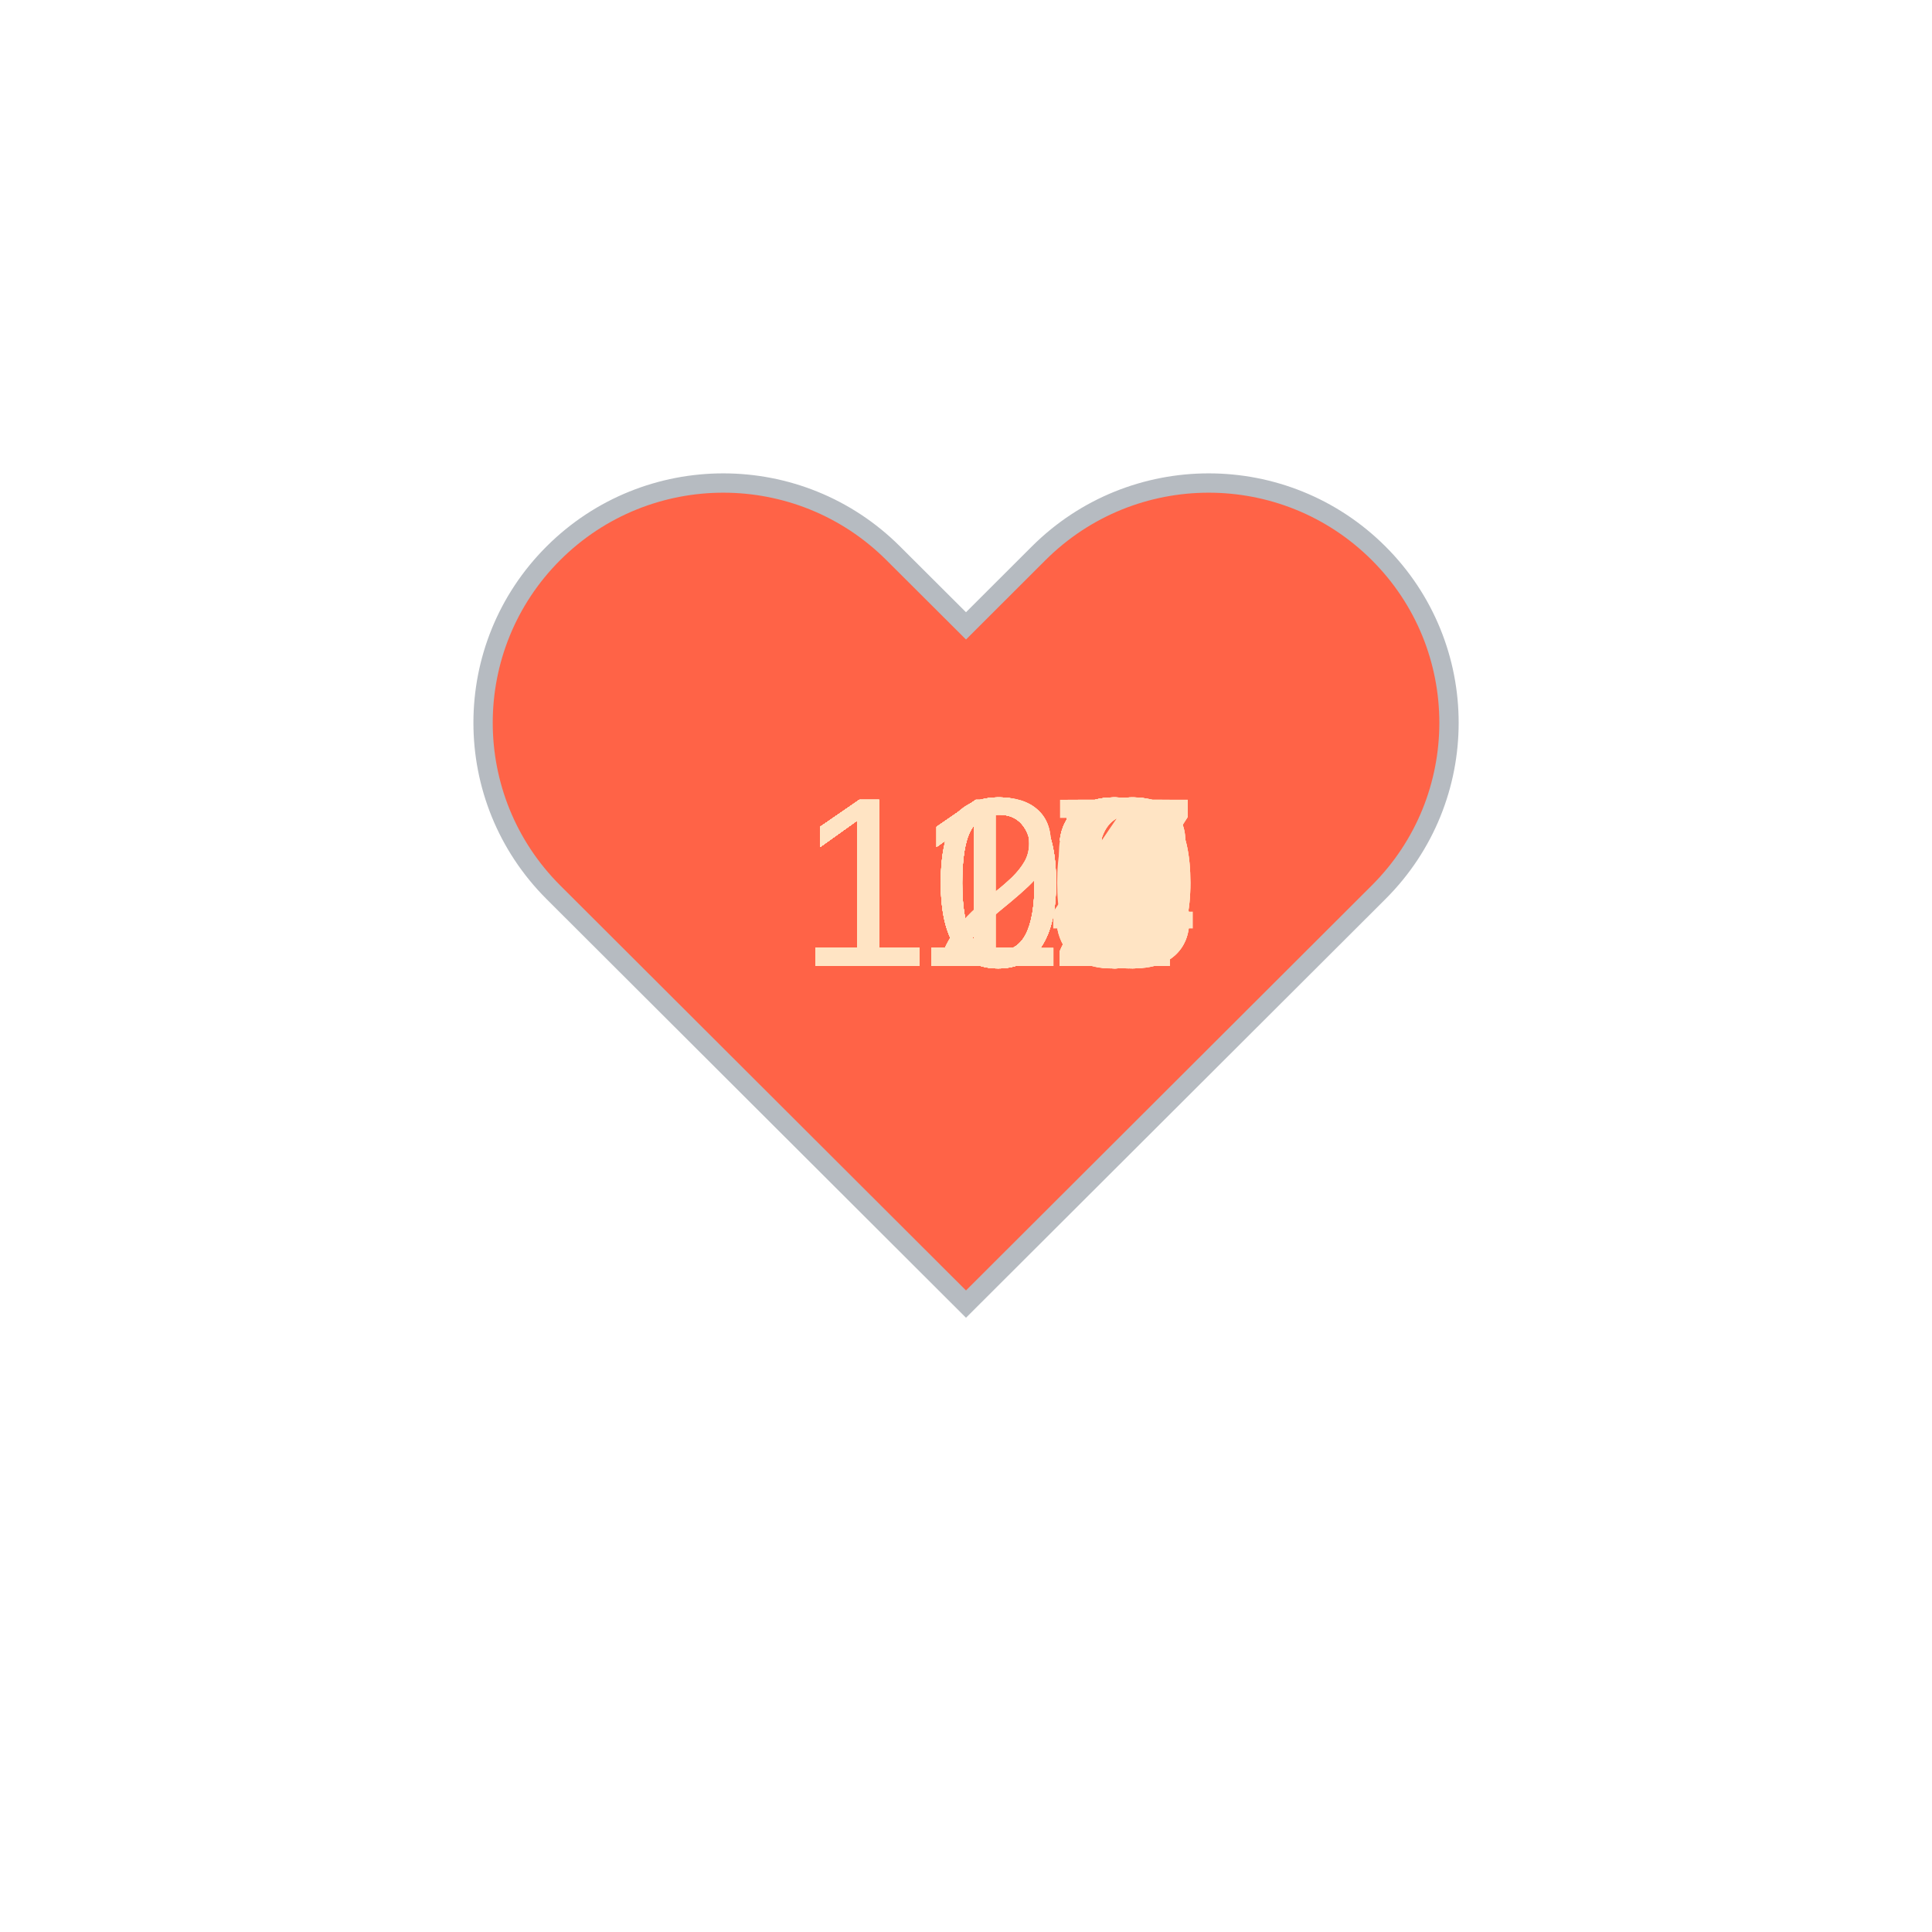
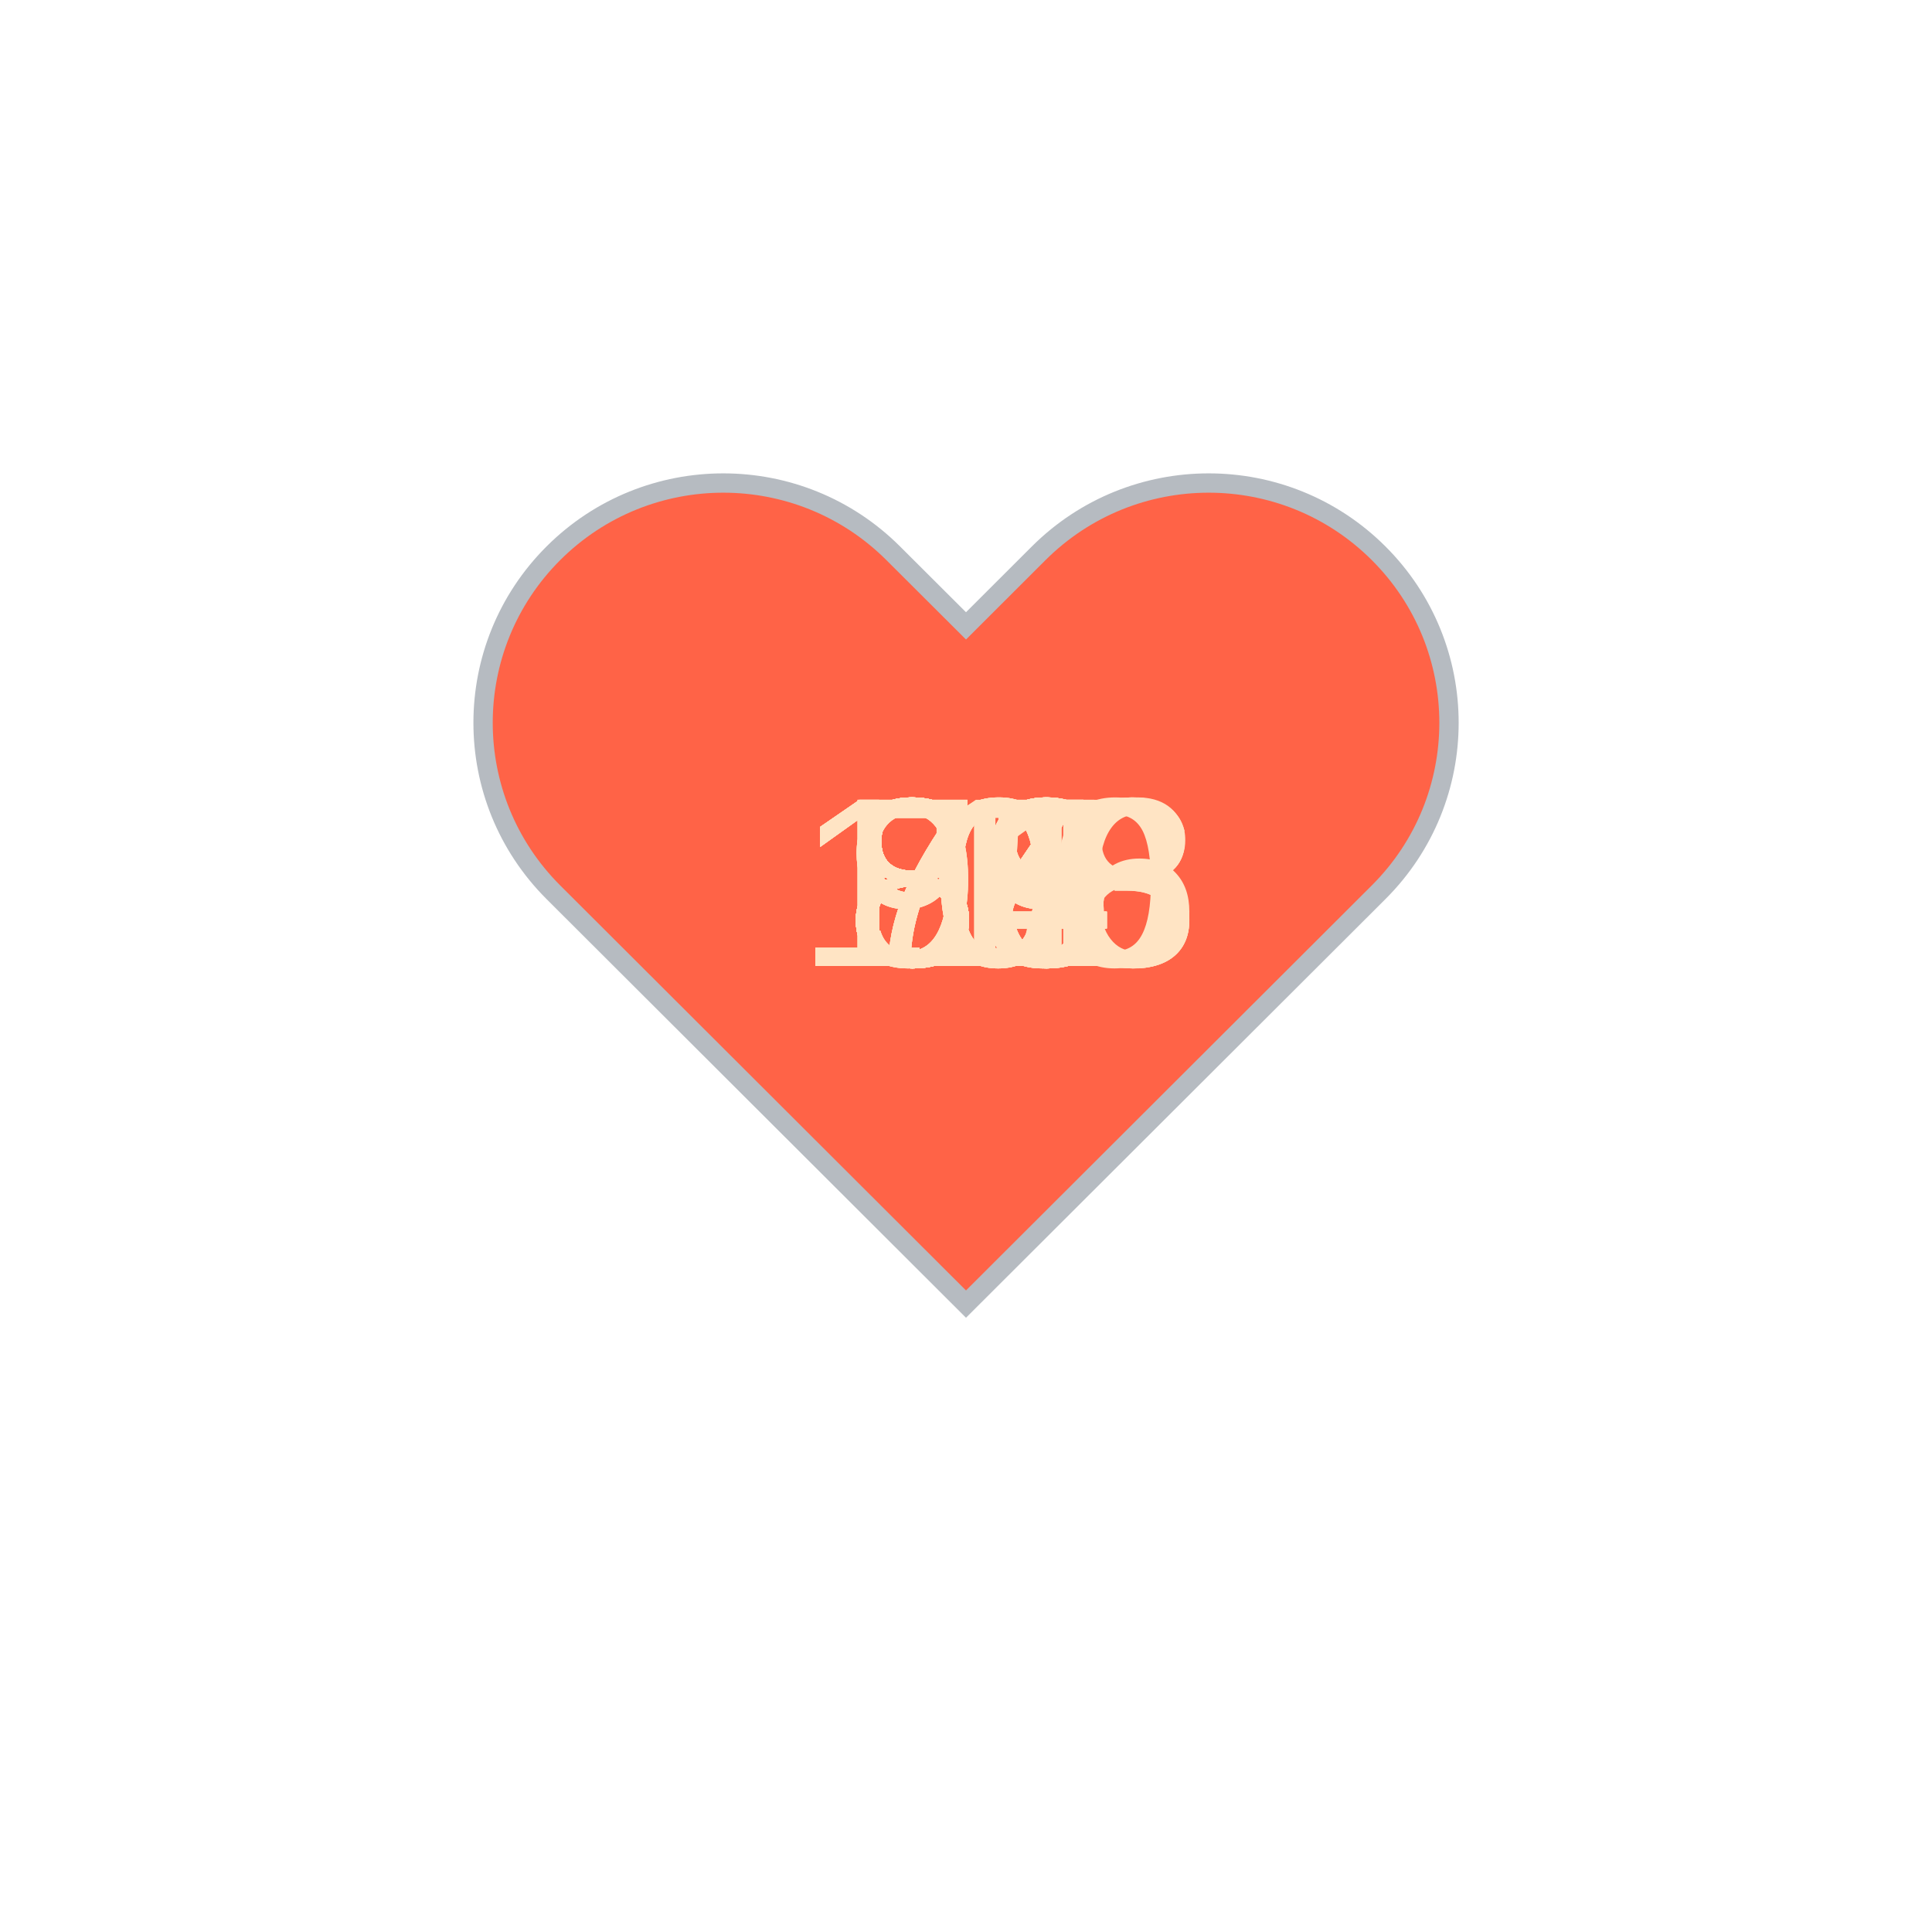
<svg xmlns="http://www.w3.org/2000/svg" baseProfile="full" height="150" version="1.1" viewBox="0,0,200,200" width="150">
  <defs />
  <g transform="translate(100 100)">
    <path d="M92.71,7.27L92.71,7.27c-9.71-9.69-25.46-9.69-35.18,0L50,14.79l-7.54-7.52C32.75-2.42,17-2.42,7.29,7.27v0 c-9.71,9.69-9.71,25.41,0,35.1L50,85l42.71-42.63C102.43,32.68,102.43,16.96,92.71,7.27z" fill="tomato" stroke="#B6BBC1" stroke-width="2" transform="translate(-50 -50)" />
    <animateTransform additive="sum" attributeName="transform" dur="1.2s" repeatCount="indefinite" type="scale" values="1; 1.5; 1.25; 1.5; 1.5; 1;" />
-     <text fill="bisque" style="font-size:25px; font-family:Arial" transform="translate(-17.5 0)">119<animate attributeName="visibility" dur="36.0s" keyTimes="0;0.03;0.07;0.1;0.13;0.17;0.2;0.23;0.27;0.3;0.33;0.37;0.4;0.43;0.47;0.5;0.53;0.57;0.6;0.63;0.67;0.7;0.73;0.77;0.8;0.83;0.87;0.9;0.93;0.97;1.0" repeatCount="indefinite" values="visible;hidden;hidden;hidden;hidden;hidden;hidden;hidden;hidden;hidden;hidden;hidden;hidden;hidden;hidden;hidden;hidden;hidden;hidden;hidden;hidden;hidden;hidden;hidden;hidden;hidden;hidden;hidden;hidden;hidden;hidden" />
+     <text fill="bisque" style="font-size:25px; font-family:Arial" transform="translate(-12.5 0)">84<animate attributeName="visibility" dur="36.0s" keyTimes="0;0.03;0.07;0.1;0.13;0.17;0.2;0.23;0.27;0.3;0.33;0.37;0.4;0.43;0.47;0.5;0.53;0.57;0.6;0.63;0.67;0.7;0.73;0.77;0.8;0.83;0.87;0.9;0.93;0.97;1.0" repeatCount="indefinite" values="visible;hidden;hidden;hidden;hidden;hidden;hidden;hidden;hidden;hidden;hidden;hidden;hidden;hidden;hidden;hidden;hidden;hidden;hidden;hidden;hidden;hidden;hidden;hidden;hidden;hidden;hidden;hidden;hidden;hidden;hidden" />
    </text>
-     <text fill="bisque" style="font-size:25px; font-family:Arial" transform="translate(-17.5 0)">113<animate attributeName="visibility" dur="36.0s" keyTimes="0;0.03;0.07;0.1;0.13;0.17;0.2;0.23;0.27;0.3;0.33;0.37;0.4;0.43;0.47;0.5;0.53;0.57;0.6;0.63;0.67;0.7;0.73;0.77;0.8;0.83;0.87;0.9;0.93;0.97;1.0" repeatCount="indefinite" values="hidden;visible;hidden;hidden;hidden;hidden;hidden;hidden;hidden;hidden;hidden;hidden;hidden;hidden;hidden;hidden;hidden;hidden;hidden;hidden;hidden;hidden;hidden;hidden;hidden;hidden;hidden;hidden;hidden;hidden;hidden" />
+     <text fill="bisque" style="font-size:25px; font-family:Arial" transform="translate(-12.5 0)">85<animate attributeName="visibility" dur="36.0s" keyTimes="0;0.03;0.07;0.1;0.13;0.17;0.2;0.23;0.27;0.3;0.33;0.37;0.4;0.43;0.47;0.5;0.53;0.57;0.6;0.63;0.67;0.7;0.73;0.77;0.8;0.83;0.87;0.9;0.93;0.97;1.0" repeatCount="indefinite" values="hidden;visible;hidden;hidden;hidden;hidden;hidden;hidden;hidden;hidden;hidden;hidden;hidden;hidden;hidden;hidden;hidden;hidden;hidden;hidden;hidden;hidden;hidden;hidden;hidden;hidden;hidden;hidden;hidden;hidden;hidden" />
    </text>
-     <text fill="bisque" style="font-size:25px; font-family:Arial" transform="translate(-17.5 0)">117<animate attributeName="visibility" dur="36.0s" keyTimes="0;0.03;0.07;0.1;0.13;0.17;0.2;0.23;0.27;0.3;0.33;0.37;0.4;0.43;0.47;0.5;0.53;0.57;0.6;0.63;0.67;0.7;0.73;0.77;0.8;0.83;0.87;0.9;0.93;0.97;1.0" repeatCount="indefinite" values="hidden;hidden;visible;hidden;hidden;hidden;hidden;hidden;hidden;hidden;hidden;hidden;hidden;hidden;hidden;hidden;hidden;hidden;hidden;hidden;hidden;hidden;hidden;hidden;hidden;hidden;hidden;hidden;hidden;hidden;hidden" />
+     <text fill="bisque" style="font-size:25px; font-family:Arial" transform="translate(-12.5 0)">91<animate attributeName="visibility" dur="36.0s" keyTimes="0;0.03;0.07;0.1;0.13;0.17;0.2;0.23;0.27;0.3;0.33;0.37;0.4;0.43;0.47;0.5;0.53;0.57;0.6;0.63;0.67;0.7;0.73;0.77;0.8;0.83;0.87;0.9;0.93;0.97;1.0" repeatCount="indefinite" values="hidden;hidden;visible;hidden;hidden;hidden;hidden;hidden;hidden;hidden;hidden;hidden;hidden;hidden;hidden;hidden;hidden;hidden;hidden;hidden;hidden;hidden;hidden;hidden;hidden;hidden;hidden;hidden;hidden;hidden;hidden" />
    </text>
-     <text fill="bisque" style="font-size:25px; font-family:Arial" transform="translate(-17.5 0)">120<animate attributeName="visibility" dur="36.0s" keyTimes="0;0.03;0.07;0.1;0.13;0.17;0.2;0.23;0.27;0.3;0.33;0.37;0.4;0.43;0.47;0.5;0.53;0.57;0.6;0.63;0.67;0.7;0.73;0.77;0.8;0.83;0.87;0.9;0.93;0.97;1.0" repeatCount="indefinite" values="hidden;hidden;hidden;visible;hidden;hidden;hidden;hidden;hidden;hidden;hidden;hidden;hidden;hidden;hidden;hidden;hidden;hidden;hidden;hidden;hidden;hidden;hidden;hidden;hidden;hidden;hidden;hidden;hidden;hidden;hidden" />
+     <text fill="bisque" style="font-size:25px; font-family:Arial" transform="translate(-12.5 0)">89<animate attributeName="visibility" dur="36.0s" keyTimes="0;0.03;0.07;0.1;0.13;0.17;0.2;0.23;0.27;0.3;0.33;0.37;0.4;0.43;0.47;0.5;0.53;0.57;0.6;0.63;0.67;0.7;0.73;0.77;0.8;0.83;0.87;0.9;0.93;0.97;1.0" repeatCount="indefinite" values="hidden;hidden;hidden;visible;hidden;hidden;hidden;hidden;hidden;hidden;hidden;hidden;hidden;hidden;hidden;hidden;hidden;hidden;hidden;hidden;hidden;hidden;hidden;hidden;hidden;hidden;hidden;hidden;hidden;hidden;hidden" />
    </text>
-     <text fill="bisque" style="font-size:25px; font-family:Arial" transform="translate(-17.5 0)">120<animate attributeName="visibility" dur="36.0s" keyTimes="0;0.03;0.07;0.1;0.13;0.17;0.2;0.23;0.27;0.3;0.33;0.37;0.4;0.43;0.47;0.5;0.53;0.57;0.6;0.63;0.67;0.7;0.73;0.77;0.8;0.83;0.87;0.9;0.93;0.97;1.0" repeatCount="indefinite" values="hidden;hidden;hidden;hidden;visible;hidden;hidden;hidden;hidden;hidden;hidden;hidden;hidden;hidden;hidden;hidden;hidden;hidden;hidden;hidden;hidden;hidden;hidden;hidden;hidden;hidden;hidden;hidden;hidden;hidden;hidden" />
+     <text fill="bisque" style="font-size:25px; font-family:Arial" transform="translate(-17.5 0)">110<animate attributeName="visibility" dur="36.0s" keyTimes="0;0.03;0.07;0.1;0.13;0.17;0.2;0.23;0.27;0.3;0.33;0.37;0.4;0.43;0.47;0.5;0.53;0.57;0.6;0.63;0.67;0.7;0.73;0.77;0.8;0.83;0.87;0.9;0.93;0.97;1.0" repeatCount="indefinite" values="hidden;hidden;hidden;hidden;visible;hidden;hidden;hidden;hidden;hidden;hidden;hidden;hidden;hidden;hidden;hidden;hidden;hidden;hidden;hidden;hidden;hidden;hidden;hidden;hidden;hidden;hidden;hidden;hidden;hidden;hidden" />
    </text>
-     <text fill="bisque" style="font-size:25px; font-family:Arial" transform="translate(-17.5 0)">115<animate attributeName="visibility" dur="36.0s" keyTimes="0;0.03;0.07;0.1;0.13;0.17;0.2;0.23;0.27;0.3;0.33;0.37;0.4;0.43;0.47;0.5;0.53;0.57;0.6;0.63;0.67;0.7;0.73;0.77;0.8;0.83;0.87;0.9;0.93;0.97;1.0" repeatCount="indefinite" values="hidden;hidden;hidden;hidden;hidden;visible;hidden;hidden;hidden;hidden;hidden;hidden;hidden;hidden;hidden;hidden;hidden;hidden;hidden;hidden;hidden;hidden;hidden;hidden;hidden;hidden;hidden;hidden;hidden;hidden;hidden" />
+     <text fill="bisque" style="font-size:25px; font-family:Arial" transform="translate(-12.5 0)">78<animate attributeName="visibility" dur="36.0s" keyTimes="0;0.03;0.07;0.1;0.13;0.17;0.2;0.23;0.27;0.3;0.33;0.37;0.4;0.43;0.47;0.5;0.53;0.57;0.6;0.63;0.67;0.7;0.73;0.77;0.8;0.83;0.87;0.9;0.93;0.97;1.0" repeatCount="indefinite" values="hidden;hidden;hidden;hidden;hidden;visible;hidden;hidden;hidden;hidden;hidden;hidden;hidden;hidden;hidden;hidden;hidden;hidden;hidden;hidden;hidden;hidden;hidden;hidden;hidden;hidden;hidden;hidden;hidden;hidden;hidden" />
    </text>
-     <text fill="bisque" style="font-size:25px; font-family:Arial" transform="translate(-17.5 0)">120<animate attributeName="visibility" dur="36.0s" keyTimes="0;0.03;0.07;0.1;0.13;0.17;0.2;0.23;0.27;0.3;0.33;0.37;0.4;0.43;0.47;0.5;0.53;0.57;0.6;0.63;0.67;0.7;0.73;0.77;0.8;0.83;0.87;0.9;0.93;0.97;1.0" repeatCount="indefinite" values="hidden;hidden;hidden;hidden;hidden;hidden;visible;hidden;hidden;hidden;hidden;hidden;hidden;hidden;hidden;hidden;hidden;hidden;hidden;hidden;hidden;hidden;hidden;hidden;hidden;hidden;hidden;hidden;hidden;hidden;hidden" />
+     <text fill="bisque" style="font-size:25px; font-family:Arial" transform="translate(-12.5 0)">85<animate attributeName="visibility" dur="36.0s" keyTimes="0;0.03;0.07;0.1;0.13;0.17;0.2;0.23;0.27;0.3;0.33;0.37;0.4;0.43;0.47;0.5;0.53;0.57;0.6;0.63;0.67;0.7;0.73;0.77;0.8;0.83;0.87;0.9;0.93;0.97;1.0" repeatCount="indefinite" values="hidden;hidden;hidden;hidden;hidden;hidden;visible;hidden;hidden;hidden;hidden;hidden;hidden;hidden;hidden;hidden;hidden;hidden;hidden;hidden;hidden;hidden;hidden;hidden;hidden;hidden;hidden;hidden;hidden;hidden;hidden" />
    </text>
-     <text fill="bisque" style="font-size:25px; font-family:Arial" transform="translate(-17.5 0)">112<animate attributeName="visibility" dur="36.0s" keyTimes="0;0.03;0.07;0.1;0.13;0.17;0.2;0.23;0.27;0.3;0.33;0.37;0.4;0.43;0.47;0.5;0.53;0.57;0.6;0.63;0.67;0.7;0.73;0.77;0.8;0.83;0.87;0.9;0.93;0.97;1.0" repeatCount="indefinite" values="hidden;hidden;hidden;hidden;hidden;hidden;hidden;visible;hidden;hidden;hidden;hidden;hidden;hidden;hidden;hidden;hidden;hidden;hidden;hidden;hidden;hidden;hidden;hidden;hidden;hidden;hidden;hidden;hidden;hidden;hidden" />
+     <text fill="bisque" style="font-size:25px; font-family:Arial" transform="translate(-12.5 0)">88<animate attributeName="visibility" dur="36.0s" keyTimes="0;0.03;0.07;0.1;0.13;0.17;0.2;0.23;0.27;0.3;0.33;0.37;0.4;0.43;0.47;0.5;0.53;0.57;0.6;0.63;0.67;0.7;0.73;0.77;0.8;0.83;0.87;0.9;0.93;0.97;1.0" repeatCount="indefinite" values="hidden;hidden;hidden;hidden;hidden;hidden;hidden;visible;hidden;hidden;hidden;hidden;hidden;hidden;hidden;hidden;hidden;hidden;hidden;hidden;hidden;hidden;hidden;hidden;hidden;hidden;hidden;hidden;hidden;hidden;hidden" />
    </text>
-     <text fill="bisque" style="font-size:25px; font-family:Arial" transform="translate(-17.5 0)">112<animate attributeName="visibility" dur="36.0s" keyTimes="0;0.03;0.07;0.1;0.13;0.17;0.2;0.23;0.27;0.3;0.33;0.37;0.4;0.43;0.47;0.5;0.53;0.57;0.6;0.63;0.67;0.7;0.73;0.77;0.8;0.83;0.87;0.9;0.93;0.97;1.0" repeatCount="indefinite" values="hidden;hidden;hidden;hidden;hidden;hidden;hidden;hidden;visible;hidden;hidden;hidden;hidden;hidden;hidden;hidden;hidden;hidden;hidden;hidden;hidden;hidden;hidden;hidden;hidden;hidden;hidden;hidden;hidden;hidden;hidden" />
+     <text fill="bisque" style="font-size:25px; font-family:Arial" transform="translate(-17.5 0)">106<animate attributeName="visibility" dur="36.0s" keyTimes="0;0.03;0.07;0.1;0.13;0.17;0.2;0.23;0.27;0.3;0.33;0.37;0.4;0.43;0.47;0.5;0.53;0.57;0.6;0.63;0.67;0.7;0.73;0.77;0.8;0.83;0.87;0.9;0.93;0.97;1.0" repeatCount="indefinite" values="hidden;hidden;hidden;hidden;hidden;hidden;hidden;hidden;visible;hidden;hidden;hidden;hidden;hidden;hidden;hidden;hidden;hidden;hidden;hidden;hidden;hidden;hidden;hidden;hidden;hidden;hidden;hidden;hidden;hidden;hidden" />
    </text>
-     <text fill="bisque" style="font-size:25px; font-family:Arial" transform="translate(-17.5 0)">107<animate attributeName="visibility" dur="36.0s" keyTimes="0;0.03;0.07;0.1;0.13;0.17;0.2;0.23;0.27;0.3;0.33;0.37;0.4;0.43;0.47;0.5;0.53;0.57;0.6;0.63;0.67;0.7;0.73;0.77;0.8;0.83;0.87;0.9;0.93;0.97;1.0" repeatCount="indefinite" values="hidden;hidden;hidden;hidden;hidden;hidden;hidden;hidden;hidden;visible;hidden;hidden;hidden;hidden;hidden;hidden;hidden;hidden;hidden;hidden;hidden;hidden;hidden;hidden;hidden;hidden;hidden;hidden;hidden;hidden;hidden" />
+     <text fill="bisque" style="font-size:25px; font-family:Arial" transform="translate(-12.5 0)">77<animate attributeName="visibility" dur="36.0s" keyTimes="0;0.03;0.07;0.1;0.13;0.17;0.2;0.23;0.27;0.3;0.33;0.37;0.4;0.43;0.47;0.5;0.53;0.57;0.6;0.63;0.67;0.7;0.73;0.77;0.8;0.83;0.87;0.9;0.93;0.97;1.0" repeatCount="indefinite" values="hidden;hidden;hidden;hidden;hidden;hidden;hidden;hidden;hidden;visible;hidden;hidden;hidden;hidden;hidden;hidden;hidden;hidden;hidden;hidden;hidden;hidden;hidden;hidden;hidden;hidden;hidden;hidden;hidden;hidden;hidden" />
    </text>
-     <text fill="bisque" style="font-size:25px; font-family:Arial" transform="translate(-17.5 0)">109<animate attributeName="visibility" dur="36.0s" keyTimes="0;0.03;0.07;0.1;0.13;0.17;0.2;0.23;0.27;0.3;0.33;0.37;0.4;0.43;0.47;0.5;0.53;0.57;0.6;0.63;0.67;0.7;0.73;0.77;0.8;0.83;0.87;0.9;0.93;0.97;1.0" repeatCount="indefinite" values="hidden;hidden;hidden;hidden;hidden;hidden;hidden;hidden;hidden;hidden;visible;hidden;hidden;hidden;hidden;hidden;hidden;hidden;hidden;hidden;hidden;hidden;hidden;hidden;hidden;hidden;hidden;hidden;hidden;hidden;hidden" />
+     <text fill="bisque" style="font-size:25px; font-family:Arial" transform="translate(-12.5 0)">79<animate attributeName="visibility" dur="36.0s" keyTimes="0;0.03;0.07;0.1;0.13;0.17;0.2;0.23;0.27;0.3;0.33;0.37;0.4;0.43;0.47;0.5;0.53;0.57;0.6;0.63;0.67;0.7;0.73;0.77;0.8;0.83;0.87;0.9;0.93;0.97;1.0" repeatCount="indefinite" values="hidden;hidden;hidden;hidden;hidden;hidden;hidden;hidden;hidden;hidden;visible;hidden;hidden;hidden;hidden;hidden;hidden;hidden;hidden;hidden;hidden;hidden;hidden;hidden;hidden;hidden;hidden;hidden;hidden;hidden;hidden" />
    </text>
-     <text fill="bisque" style="font-size:25px; font-family:Arial" transform="translate(-17.5 0)">113<animate attributeName="visibility" dur="36.0s" keyTimes="0;0.03;0.07;0.1;0.13;0.17;0.2;0.23;0.27;0.3;0.33;0.37;0.4;0.43;0.47;0.5;0.53;0.57;0.6;0.63;0.67;0.7;0.73;0.77;0.8;0.83;0.87;0.9;0.93;0.97;1.0" repeatCount="indefinite" values="hidden;hidden;hidden;hidden;hidden;hidden;hidden;hidden;hidden;hidden;hidden;visible;hidden;hidden;hidden;hidden;hidden;hidden;hidden;hidden;hidden;hidden;hidden;hidden;hidden;hidden;hidden;hidden;hidden;hidden;hidden" />
+     <text fill="bisque" style="font-size:25px; font-family:Arial" transform="translate(-12.5 0)">79<animate attributeName="visibility" dur="36.0s" keyTimes="0;0.03;0.07;0.1;0.13;0.17;0.2;0.23;0.27;0.3;0.33;0.37;0.4;0.43;0.47;0.5;0.53;0.57;0.6;0.63;0.67;0.7;0.73;0.77;0.8;0.83;0.87;0.9;0.93;0.97;1.0" repeatCount="indefinite" values="hidden;hidden;hidden;hidden;hidden;hidden;hidden;hidden;hidden;hidden;hidden;visible;hidden;hidden;hidden;hidden;hidden;hidden;hidden;hidden;hidden;hidden;hidden;hidden;hidden;hidden;hidden;hidden;hidden;hidden;hidden" />
    </text>
-     <text fill="bisque" style="font-size:25px; font-family:Arial" transform="translate(-17.5 0)">114<animate attributeName="visibility" dur="36.0s" keyTimes="0;0.03;0.07;0.1;0.13;0.17;0.2;0.23;0.27;0.3;0.33;0.37;0.4;0.43;0.47;0.5;0.53;0.57;0.6;0.63;0.67;0.7;0.73;0.77;0.8;0.83;0.87;0.9;0.93;0.97;1.0" repeatCount="indefinite" values="hidden;hidden;hidden;hidden;hidden;hidden;hidden;hidden;hidden;hidden;hidden;hidden;visible;hidden;hidden;hidden;hidden;hidden;hidden;hidden;hidden;hidden;hidden;hidden;hidden;hidden;hidden;hidden;hidden;hidden;hidden" />
+     <text fill="bisque" style="font-size:25px; font-family:Arial" transform="translate(-12.5 0)">80<animate attributeName="visibility" dur="36.0s" keyTimes="0;0.03;0.07;0.1;0.13;0.17;0.2;0.23;0.27;0.3;0.33;0.37;0.4;0.43;0.47;0.5;0.53;0.57;0.6;0.63;0.67;0.7;0.73;0.77;0.8;0.83;0.87;0.9;0.93;0.97;1.0" repeatCount="indefinite" values="hidden;hidden;hidden;hidden;hidden;hidden;hidden;hidden;hidden;hidden;hidden;hidden;visible;hidden;hidden;hidden;hidden;hidden;hidden;hidden;hidden;hidden;hidden;hidden;hidden;hidden;hidden;hidden;hidden;hidden;hidden" />
    </text>
-     <text fill="bisque" style="font-size:25px; font-family:Arial" transform="translate(-17.5 0)">113<animate attributeName="visibility" dur="36.0s" keyTimes="0;0.03;0.07;0.1;0.13;0.17;0.2;0.23;0.27;0.3;0.33;0.37;0.4;0.43;0.47;0.5;0.53;0.57;0.6;0.63;0.67;0.7;0.73;0.77;0.8;0.83;0.87;0.9;0.93;0.97;1.0" repeatCount="indefinite" values="hidden;hidden;hidden;hidden;hidden;hidden;hidden;hidden;hidden;hidden;hidden;hidden;hidden;visible;hidden;hidden;hidden;hidden;hidden;hidden;hidden;hidden;hidden;hidden;hidden;hidden;hidden;hidden;hidden;hidden;hidden" />
+     <text fill="bisque" style="font-size:25px; font-family:Arial" transform="translate(-12.5 0)">80<animate attributeName="visibility" dur="36.0s" keyTimes="0;0.03;0.07;0.1;0.13;0.17;0.2;0.23;0.27;0.3;0.33;0.37;0.4;0.43;0.47;0.5;0.53;0.57;0.6;0.63;0.67;0.7;0.73;0.77;0.8;0.83;0.87;0.9;0.93;0.97;1.0" repeatCount="indefinite" values="hidden;hidden;hidden;hidden;hidden;hidden;hidden;hidden;hidden;hidden;hidden;hidden;hidden;visible;hidden;hidden;hidden;hidden;hidden;hidden;hidden;hidden;hidden;hidden;hidden;hidden;hidden;hidden;hidden;hidden;hidden" />
    </text>
-     <text fill="bisque" style="font-size:25px; font-family:Arial" transform="translate(-17.5 0)">112<animate attributeName="visibility" dur="36.0s" keyTimes="0;0.03;0.07;0.1;0.13;0.17;0.2;0.23;0.27;0.3;0.33;0.37;0.4;0.43;0.47;0.5;0.53;0.57;0.6;0.63;0.67;0.7;0.73;0.77;0.8;0.83;0.87;0.9;0.93;0.97;1.0" repeatCount="indefinite" values="hidden;hidden;hidden;hidden;hidden;hidden;hidden;hidden;hidden;hidden;hidden;hidden;hidden;hidden;visible;hidden;hidden;hidden;hidden;hidden;hidden;hidden;hidden;hidden;hidden;hidden;hidden;hidden;hidden;hidden;hidden" />
+     <text fill="bisque" style="font-size:25px; font-family:Arial" transform="translate(-12.5 0)">83<animate attributeName="visibility" dur="36.0s" keyTimes="0;0.03;0.07;0.1;0.13;0.17;0.2;0.23;0.27;0.3;0.33;0.37;0.4;0.43;0.47;0.5;0.53;0.57;0.6;0.63;0.67;0.7;0.73;0.77;0.8;0.83;0.87;0.9;0.93;0.97;1.0" repeatCount="indefinite" values="hidden;hidden;hidden;hidden;hidden;hidden;hidden;hidden;hidden;hidden;hidden;hidden;hidden;hidden;visible;hidden;hidden;hidden;hidden;hidden;hidden;hidden;hidden;hidden;hidden;hidden;hidden;hidden;hidden;hidden;hidden" />
    </text>
-     <text fill="bisque" style="font-size:25px; font-family:Arial" transform="translate(-17.5 0)">104<animate attributeName="visibility" dur="36.0s" keyTimes="0;0.03;0.07;0.1;0.13;0.17;0.2;0.23;0.27;0.3;0.33;0.37;0.4;0.43;0.47;0.5;0.53;0.57;0.6;0.63;0.67;0.7;0.73;0.77;0.8;0.83;0.87;0.9;0.93;0.97;1.0" repeatCount="indefinite" values="hidden;hidden;hidden;hidden;hidden;hidden;hidden;hidden;hidden;hidden;hidden;hidden;hidden;hidden;hidden;visible;hidden;hidden;hidden;hidden;hidden;hidden;hidden;hidden;hidden;hidden;hidden;hidden;hidden;hidden;hidden" />
+     <text fill="bisque" style="font-size:25px; font-family:Arial" transform="translate(-12.5 0)">80<animate attributeName="visibility" dur="36.0s" keyTimes="0;0.03;0.07;0.1;0.13;0.17;0.2;0.23;0.27;0.3;0.33;0.37;0.4;0.43;0.47;0.5;0.53;0.57;0.6;0.63;0.67;0.7;0.73;0.77;0.8;0.83;0.87;0.9;0.93;0.97;1.0" repeatCount="indefinite" values="hidden;hidden;hidden;hidden;hidden;hidden;hidden;hidden;hidden;hidden;hidden;hidden;hidden;hidden;hidden;visible;hidden;hidden;hidden;hidden;hidden;hidden;hidden;hidden;hidden;hidden;hidden;hidden;hidden;hidden;hidden" />
    </text>
-     <text fill="bisque" style="font-size:25px; font-family:Arial" transform="translate(-17.5 0)">107<animate attributeName="visibility" dur="36.0s" keyTimes="0;0.03;0.07;0.1;0.13;0.17;0.2;0.23;0.27;0.3;0.33;0.37;0.4;0.43;0.47;0.5;0.53;0.57;0.6;0.63;0.67;0.7;0.73;0.77;0.8;0.83;0.87;0.9;0.93;0.97;1.0" repeatCount="indefinite" values="hidden;hidden;hidden;hidden;hidden;hidden;hidden;hidden;hidden;hidden;hidden;hidden;hidden;hidden;hidden;hidden;visible;hidden;hidden;hidden;hidden;hidden;hidden;hidden;hidden;hidden;hidden;hidden;hidden;hidden;hidden" />
+     <text fill="bisque" style="font-size:25px; font-family:Arial" transform="translate(-12.5 0)">90<animate attributeName="visibility" dur="36.0s" keyTimes="0;0.03;0.07;0.1;0.13;0.17;0.2;0.23;0.27;0.3;0.33;0.37;0.4;0.43;0.47;0.5;0.53;0.57;0.6;0.63;0.67;0.7;0.73;0.77;0.8;0.83;0.87;0.9;0.93;0.97;1.0" repeatCount="indefinite" values="hidden;hidden;hidden;hidden;hidden;hidden;hidden;hidden;hidden;hidden;hidden;hidden;hidden;hidden;hidden;hidden;visible;hidden;hidden;hidden;hidden;hidden;hidden;hidden;hidden;hidden;hidden;hidden;hidden;hidden;hidden" />
    </text>
-     <text fill="bisque" style="font-size:25px; font-family:Arial" transform="translate(-17.5 0)">108<animate attributeName="visibility" dur="36.0s" keyTimes="0;0.03;0.07;0.1;0.13;0.17;0.2;0.23;0.27;0.3;0.33;0.37;0.4;0.43;0.47;0.5;0.53;0.57;0.6;0.63;0.67;0.7;0.73;0.77;0.8;0.83;0.87;0.9;0.93;0.97;1.0" repeatCount="indefinite" values="hidden;hidden;hidden;hidden;hidden;hidden;hidden;hidden;hidden;hidden;hidden;hidden;hidden;hidden;hidden;hidden;hidden;visible;hidden;hidden;hidden;hidden;hidden;hidden;hidden;hidden;hidden;hidden;hidden;hidden;hidden" />
+     <text fill="bisque" style="font-size:25px; font-family:Arial" transform="translate(-12.5 0)">84<animate attributeName="visibility" dur="36.0s" keyTimes="0;0.03;0.07;0.1;0.13;0.17;0.2;0.23;0.27;0.3;0.33;0.37;0.4;0.43;0.47;0.5;0.53;0.57;0.6;0.63;0.67;0.7;0.73;0.77;0.8;0.83;0.87;0.9;0.93;0.97;1.0" repeatCount="indefinite" values="hidden;hidden;hidden;hidden;hidden;hidden;hidden;hidden;hidden;hidden;hidden;hidden;hidden;hidden;hidden;hidden;hidden;visible;hidden;hidden;hidden;hidden;hidden;hidden;hidden;hidden;hidden;hidden;hidden;hidden;hidden" />
    </text>
-     <text fill="bisque" style="font-size:25px; font-family:Arial" transform="translate(-17.5 0)">107<animate attributeName="visibility" dur="36.0s" keyTimes="0;0.03;0.07;0.1;0.13;0.17;0.2;0.23;0.27;0.3;0.33;0.37;0.4;0.43;0.47;0.5;0.53;0.57;0.6;0.63;0.67;0.7;0.73;0.77;0.8;0.83;0.87;0.9;0.93;0.97;1.0" repeatCount="indefinite" values="hidden;hidden;hidden;hidden;hidden;hidden;hidden;hidden;hidden;hidden;hidden;hidden;hidden;hidden;hidden;hidden;hidden;hidden;visible;hidden;hidden;hidden;hidden;hidden;hidden;hidden;hidden;hidden;hidden;hidden;hidden" />
+     <text fill="bisque" style="font-size:25px; font-family:Arial" transform="translate(-12.5 0)">84<animate attributeName="visibility" dur="36.0s" keyTimes="0;0.03;0.07;0.1;0.13;0.17;0.2;0.23;0.27;0.3;0.33;0.37;0.4;0.43;0.47;0.5;0.53;0.57;0.6;0.63;0.67;0.7;0.73;0.77;0.8;0.83;0.87;0.9;0.93;0.97;1.0" repeatCount="indefinite" values="hidden;hidden;hidden;hidden;hidden;hidden;hidden;hidden;hidden;hidden;hidden;hidden;hidden;hidden;hidden;hidden;hidden;hidden;visible;hidden;hidden;hidden;hidden;hidden;hidden;hidden;hidden;hidden;hidden;hidden;hidden" />
    </text>
-     <text fill="bisque" style="font-size:25px; font-family:Arial" transform="translate(-17.5 0)">108<animate attributeName="visibility" dur="36.0s" keyTimes="0;0.03;0.07;0.1;0.13;0.17;0.2;0.23;0.27;0.3;0.33;0.37;0.4;0.43;0.47;0.5;0.53;0.57;0.6;0.63;0.67;0.7;0.73;0.77;0.8;0.83;0.87;0.9;0.93;0.97;1.0" repeatCount="indefinite" values="hidden;hidden;hidden;hidden;hidden;hidden;hidden;hidden;hidden;hidden;hidden;hidden;hidden;hidden;hidden;hidden;hidden;hidden;hidden;visible;hidden;hidden;hidden;hidden;hidden;hidden;hidden;hidden;hidden;hidden;hidden" />
+     <text fill="bisque" style="font-size:25px; font-family:Arial" transform="translate(-12.5 0)">84<animate attributeName="visibility" dur="36.0s" keyTimes="0;0.03;0.07;0.1;0.13;0.17;0.2;0.23;0.27;0.3;0.33;0.37;0.4;0.43;0.47;0.5;0.53;0.57;0.6;0.63;0.67;0.7;0.73;0.77;0.8;0.83;0.87;0.9;0.93;0.97;1.0" repeatCount="indefinite" values="hidden;hidden;hidden;hidden;hidden;hidden;hidden;hidden;hidden;hidden;hidden;hidden;hidden;hidden;hidden;hidden;hidden;hidden;hidden;visible;hidden;hidden;hidden;hidden;hidden;hidden;hidden;hidden;hidden;hidden;hidden" />
    </text>
-     <text fill="bisque" style="font-size:25px; font-family:Arial" transform="translate(-17.5 0)">108<animate attributeName="visibility" dur="36.0s" keyTimes="0;0.03;0.07;0.1;0.13;0.17;0.2;0.23;0.27;0.3;0.33;0.37;0.4;0.43;0.47;0.5;0.53;0.57;0.6;0.63;0.67;0.7;0.73;0.77;0.8;0.83;0.87;0.9;0.93;0.97;1.0" repeatCount="indefinite" values="hidden;hidden;hidden;hidden;hidden;hidden;hidden;hidden;hidden;hidden;hidden;hidden;hidden;hidden;hidden;hidden;hidden;hidden;hidden;hidden;visible;hidden;hidden;hidden;hidden;hidden;hidden;hidden;hidden;hidden;hidden" />
+     <text fill="bisque" style="font-size:25px; font-family:Arial" transform="translate(-12.5 0)">83<animate attributeName="visibility" dur="36.0s" keyTimes="0;0.03;0.07;0.1;0.13;0.17;0.2;0.23;0.27;0.3;0.33;0.37;0.4;0.43;0.47;0.5;0.53;0.57;0.6;0.63;0.67;0.7;0.73;0.77;0.8;0.83;0.87;0.9;0.93;0.97;1.0" repeatCount="indefinite" values="hidden;hidden;hidden;hidden;hidden;hidden;hidden;hidden;hidden;hidden;hidden;hidden;hidden;hidden;hidden;hidden;hidden;hidden;hidden;hidden;visible;hidden;hidden;hidden;hidden;hidden;hidden;hidden;hidden;hidden;hidden" />
    </text>
-     <text fill="bisque" style="font-size:25px; font-family:Arial" transform="translate(-17.5 0)">109<animate attributeName="visibility" dur="36.0s" keyTimes="0;0.03;0.07;0.1;0.13;0.17;0.2;0.23;0.27;0.3;0.33;0.37;0.4;0.43;0.47;0.5;0.53;0.57;0.6;0.63;0.67;0.7;0.73;0.77;0.8;0.83;0.87;0.9;0.93;0.97;1.0" repeatCount="indefinite" values="hidden;hidden;hidden;hidden;hidden;hidden;hidden;hidden;hidden;hidden;hidden;hidden;hidden;hidden;hidden;hidden;hidden;hidden;hidden;hidden;hidden;visible;hidden;hidden;hidden;hidden;hidden;hidden;hidden;hidden;hidden" />
+     <text fill="bisque" style="font-size:25px; font-family:Arial" transform="translate(-12.5 0)">84<animate attributeName="visibility" dur="36.0s" keyTimes="0;0.03;0.07;0.1;0.13;0.17;0.2;0.23;0.27;0.3;0.33;0.37;0.4;0.43;0.47;0.5;0.53;0.57;0.6;0.63;0.67;0.7;0.73;0.77;0.8;0.83;0.87;0.9;0.93;0.97;1.0" repeatCount="indefinite" values="hidden;hidden;hidden;hidden;hidden;hidden;hidden;hidden;hidden;hidden;hidden;hidden;hidden;hidden;hidden;hidden;hidden;hidden;hidden;hidden;hidden;visible;hidden;hidden;hidden;hidden;hidden;hidden;hidden;hidden;hidden" />
    </text>
-     <text fill="bisque" style="font-size:25px; font-family:Arial" transform="translate(-17.5 0)">110<animate attributeName="visibility" dur="36.0s" keyTimes="0;0.03;0.07;0.1;0.13;0.17;0.2;0.23;0.27;0.3;0.33;0.37;0.4;0.43;0.47;0.5;0.53;0.57;0.6;0.63;0.67;0.7;0.73;0.77;0.8;0.83;0.87;0.9;0.93;0.97;1.0" repeatCount="indefinite" values="hidden;hidden;hidden;hidden;hidden;hidden;hidden;hidden;hidden;hidden;hidden;hidden;hidden;hidden;hidden;hidden;hidden;hidden;hidden;hidden;hidden;hidden;visible;hidden;hidden;hidden;hidden;hidden;hidden;hidden;hidden" />
+     <text fill="bisque" style="font-size:25px; font-family:Arial" transform="translate(-12.5 0)">84<animate attributeName="visibility" dur="36.0s" keyTimes="0;0.03;0.07;0.1;0.13;0.17;0.2;0.23;0.27;0.3;0.33;0.37;0.4;0.43;0.47;0.5;0.53;0.57;0.6;0.63;0.67;0.7;0.73;0.77;0.8;0.83;0.87;0.9;0.93;0.97;1.0" repeatCount="indefinite" values="hidden;hidden;hidden;hidden;hidden;hidden;hidden;hidden;hidden;hidden;hidden;hidden;hidden;hidden;hidden;hidden;hidden;hidden;hidden;hidden;hidden;hidden;visible;hidden;hidden;hidden;hidden;hidden;hidden;hidden;hidden" />
    </text>
-     <text fill="bisque" style="font-size:25px; font-family:Arial" transform="translate(-17.5 0)">113<animate attributeName="visibility" dur="36.0s" keyTimes="0;0.03;0.07;0.1;0.13;0.17;0.2;0.23;0.27;0.3;0.33;0.37;0.4;0.43;0.47;0.5;0.53;0.57;0.6;0.63;0.67;0.7;0.73;0.77;0.8;0.83;0.87;0.9;0.93;0.97;1.0" repeatCount="indefinite" values="hidden;hidden;hidden;hidden;hidden;hidden;hidden;hidden;hidden;hidden;hidden;hidden;hidden;hidden;hidden;hidden;hidden;hidden;hidden;hidden;hidden;hidden;hidden;visible;hidden;hidden;hidden;hidden;hidden;hidden;hidden" />
+     <text fill="bisque" style="font-size:25px; font-family:Arial" transform="translate(-12.5 0)">83<animate attributeName="visibility" dur="36.0s" keyTimes="0;0.03;0.07;0.1;0.13;0.17;0.2;0.23;0.27;0.3;0.33;0.37;0.4;0.43;0.47;0.5;0.53;0.57;0.6;0.63;0.67;0.7;0.73;0.77;0.8;0.83;0.87;0.9;0.93;0.97;1.0" repeatCount="indefinite" values="hidden;hidden;hidden;hidden;hidden;hidden;hidden;hidden;hidden;hidden;hidden;hidden;hidden;hidden;hidden;hidden;hidden;hidden;hidden;hidden;hidden;hidden;hidden;visible;hidden;hidden;hidden;hidden;hidden;hidden;hidden" />
    </text>
-     <text fill="bisque" style="font-size:25px; font-family:Arial" transform="translate(-17.5 0)">115<animate attributeName="visibility" dur="36.0s" keyTimes="0;0.03;0.07;0.1;0.13;0.17;0.2;0.23;0.27;0.3;0.33;0.37;0.4;0.43;0.47;0.5;0.53;0.57;0.6;0.63;0.67;0.7;0.73;0.77;0.8;0.83;0.87;0.9;0.93;0.97;1.0" repeatCount="indefinite" values="hidden;hidden;hidden;hidden;hidden;hidden;hidden;hidden;hidden;hidden;hidden;hidden;hidden;hidden;hidden;hidden;hidden;hidden;hidden;hidden;hidden;hidden;hidden;hidden;visible;hidden;hidden;hidden;hidden;hidden;hidden" />
+     <text fill="bisque" style="font-size:25px; font-family:Arial" transform="translate(-12.5 0)">98<animate attributeName="visibility" dur="36.0s" keyTimes="0;0.03;0.07;0.1;0.13;0.17;0.2;0.23;0.27;0.3;0.33;0.37;0.4;0.43;0.47;0.5;0.53;0.57;0.6;0.63;0.67;0.7;0.73;0.77;0.8;0.83;0.87;0.9;0.93;0.97;1.0" repeatCount="indefinite" values="hidden;hidden;hidden;hidden;hidden;hidden;hidden;hidden;hidden;hidden;hidden;hidden;hidden;hidden;hidden;hidden;hidden;hidden;hidden;hidden;hidden;hidden;hidden;hidden;visible;hidden;hidden;hidden;hidden;hidden;hidden" />
    </text>
-     <text fill="bisque" style="font-size:25px; font-family:Arial" transform="translate(-17.5 0)">113<animate attributeName="visibility" dur="36.0s" keyTimes="0;0.03;0.07;0.1;0.13;0.17;0.2;0.23;0.27;0.3;0.33;0.37;0.4;0.43;0.47;0.5;0.53;0.57;0.6;0.63;0.67;0.7;0.73;0.77;0.8;0.83;0.87;0.9;0.93;0.97;1.0" repeatCount="indefinite" values="hidden;hidden;hidden;hidden;hidden;hidden;hidden;hidden;hidden;hidden;hidden;hidden;hidden;hidden;hidden;hidden;hidden;hidden;hidden;hidden;hidden;hidden;hidden;hidden;hidden;visible;hidden;hidden;hidden;hidden;hidden" />
+     <text fill="bisque" style="font-size:25px; font-family:Arial" transform="translate(-12.5 0)">89<animate attributeName="visibility" dur="36.0s" keyTimes="0;0.03;0.07;0.1;0.13;0.17;0.2;0.23;0.27;0.3;0.33;0.37;0.4;0.43;0.47;0.5;0.53;0.57;0.6;0.63;0.67;0.7;0.73;0.77;0.8;0.83;0.87;0.9;0.93;0.97;1.0" repeatCount="indefinite" values="hidden;hidden;hidden;hidden;hidden;hidden;hidden;hidden;hidden;hidden;hidden;hidden;hidden;hidden;hidden;hidden;hidden;hidden;hidden;hidden;hidden;hidden;hidden;hidden;hidden;visible;hidden;hidden;hidden;hidden;hidden" />
    </text>
-     <text fill="bisque" style="font-size:25px; font-family:Arial" transform="translate(-17.5 0)">113<animate attributeName="visibility" dur="36.0s" keyTimes="0;0.03;0.07;0.1;0.13;0.17;0.2;0.23;0.27;0.3;0.33;0.37;0.4;0.43;0.47;0.5;0.53;0.57;0.6;0.63;0.67;0.7;0.73;0.77;0.8;0.83;0.87;0.9;0.93;0.97;1.0" repeatCount="indefinite" values="hidden;hidden;hidden;hidden;hidden;hidden;hidden;hidden;hidden;hidden;hidden;hidden;hidden;hidden;hidden;hidden;hidden;hidden;hidden;hidden;hidden;hidden;hidden;hidden;hidden;hidden;visible;hidden;hidden;hidden;hidden" />
+     <text fill="bisque" style="font-size:25px; font-family:Arial" transform="translate(-12.5 0)">88<animate attributeName="visibility" dur="36.0s" keyTimes="0;0.03;0.07;0.1;0.13;0.17;0.2;0.23;0.27;0.3;0.33;0.37;0.4;0.43;0.47;0.5;0.53;0.57;0.6;0.63;0.67;0.7;0.73;0.77;0.8;0.83;0.87;0.9;0.93;0.97;1.0" repeatCount="indefinite" values="hidden;hidden;hidden;hidden;hidden;hidden;hidden;hidden;hidden;hidden;hidden;hidden;hidden;hidden;hidden;hidden;hidden;hidden;hidden;hidden;hidden;hidden;hidden;hidden;hidden;hidden;visible;hidden;hidden;hidden;hidden" />
    </text>
-     <text fill="bisque" style="font-size:25px; font-family:Arial" transform="translate(-17.5 0)">109<animate attributeName="visibility" dur="36.0s" keyTimes="0;0.03;0.07;0.1;0.13;0.17;0.2;0.23;0.27;0.3;0.33;0.37;0.4;0.43;0.47;0.5;0.53;0.57;0.6;0.63;0.67;0.7;0.73;0.77;0.8;0.83;0.87;0.9;0.93;0.97;1.0" repeatCount="indefinite" values="hidden;hidden;hidden;hidden;hidden;hidden;hidden;hidden;hidden;hidden;hidden;hidden;hidden;hidden;hidden;hidden;hidden;hidden;hidden;hidden;hidden;hidden;hidden;hidden;hidden;hidden;hidden;visible;hidden;hidden;hidden" />
+     <text fill="bisque" style="font-size:25px; font-family:Arial" transform="translate(-17.5 0)">103<animate attributeName="visibility" dur="36.0s" keyTimes="0;0.03;0.07;0.1;0.13;0.17;0.2;0.23;0.27;0.3;0.33;0.37;0.4;0.43;0.47;0.5;0.53;0.57;0.6;0.63;0.67;0.7;0.73;0.77;0.8;0.83;0.87;0.9;0.93;0.97;1.0" repeatCount="indefinite" values="hidden;hidden;hidden;hidden;hidden;hidden;hidden;hidden;hidden;hidden;hidden;hidden;hidden;hidden;hidden;hidden;hidden;hidden;hidden;hidden;hidden;hidden;hidden;hidden;hidden;hidden;hidden;visible;hidden;hidden;hidden" />
    </text>
-     <text fill="bisque" style="font-size:25px; font-family:Arial" transform="translate(-17.5 0)">113<animate attributeName="visibility" dur="36.0s" keyTimes="0;0.03;0.07;0.1;0.13;0.17;0.2;0.23;0.27;0.3;0.33;0.37;0.4;0.43;0.47;0.5;0.53;0.57;0.6;0.63;0.67;0.7;0.73;0.77;0.8;0.83;0.87;0.9;0.93;0.97;1.0" repeatCount="indefinite" values="hidden;hidden;hidden;hidden;hidden;hidden;hidden;hidden;hidden;hidden;hidden;hidden;hidden;hidden;hidden;hidden;hidden;hidden;hidden;hidden;hidden;hidden;hidden;hidden;hidden;hidden;hidden;hidden;visible;hidden;hidden" />
+     <text fill="bisque" style="font-size:25px; font-family:Arial" transform="translate(-17.5 0)">103<animate attributeName="visibility" dur="36.0s" keyTimes="0;0.03;0.07;0.1;0.13;0.17;0.2;0.23;0.27;0.3;0.33;0.37;0.4;0.43;0.47;0.5;0.53;0.57;0.6;0.63;0.67;0.7;0.73;0.77;0.8;0.83;0.87;0.9;0.93;0.97;1.0" repeatCount="indefinite" values="hidden;hidden;hidden;hidden;hidden;hidden;hidden;hidden;hidden;hidden;hidden;hidden;hidden;hidden;hidden;hidden;hidden;hidden;hidden;hidden;hidden;hidden;hidden;hidden;hidden;hidden;hidden;hidden;visible;hidden;hidden" />
    </text>
-     <text fill="bisque" style="font-size:25px; font-family:Arial" transform="translate(-17.5 0)">118<animate attributeName="visibility" dur="36.0s" keyTimes="0;0.03;0.07;0.1;0.13;0.17;0.2;0.23;0.27;0.3;0.33;0.37;0.4;0.43;0.47;0.5;0.53;0.57;0.6;0.63;0.67;0.7;0.73;0.77;0.8;0.83;0.87;0.9;0.93;0.97;1.0" repeatCount="indefinite" values="hidden;hidden;hidden;hidden;hidden;hidden;hidden;hidden;hidden;hidden;hidden;hidden;hidden;hidden;hidden;hidden;hidden;hidden;hidden;hidden;hidden;hidden;hidden;hidden;hidden;hidden;hidden;hidden;hidden;visible;hidden" />
+     <text fill="bisque" style="font-size:25px; font-family:Arial" transform="translate(-17.5 0)">108<animate attributeName="visibility" dur="36.0s" keyTimes="0;0.03;0.07;0.1;0.13;0.17;0.2;0.23;0.27;0.3;0.33;0.37;0.4;0.43;0.47;0.5;0.53;0.57;0.6;0.63;0.67;0.7;0.73;0.77;0.8;0.83;0.87;0.9;0.93;0.97;1.0" repeatCount="indefinite" values="hidden;hidden;hidden;hidden;hidden;hidden;hidden;hidden;hidden;hidden;hidden;hidden;hidden;hidden;hidden;hidden;hidden;hidden;hidden;hidden;hidden;hidden;hidden;hidden;hidden;hidden;hidden;hidden;hidden;visible;hidden" />
    </text>
  </g>
</svg>
